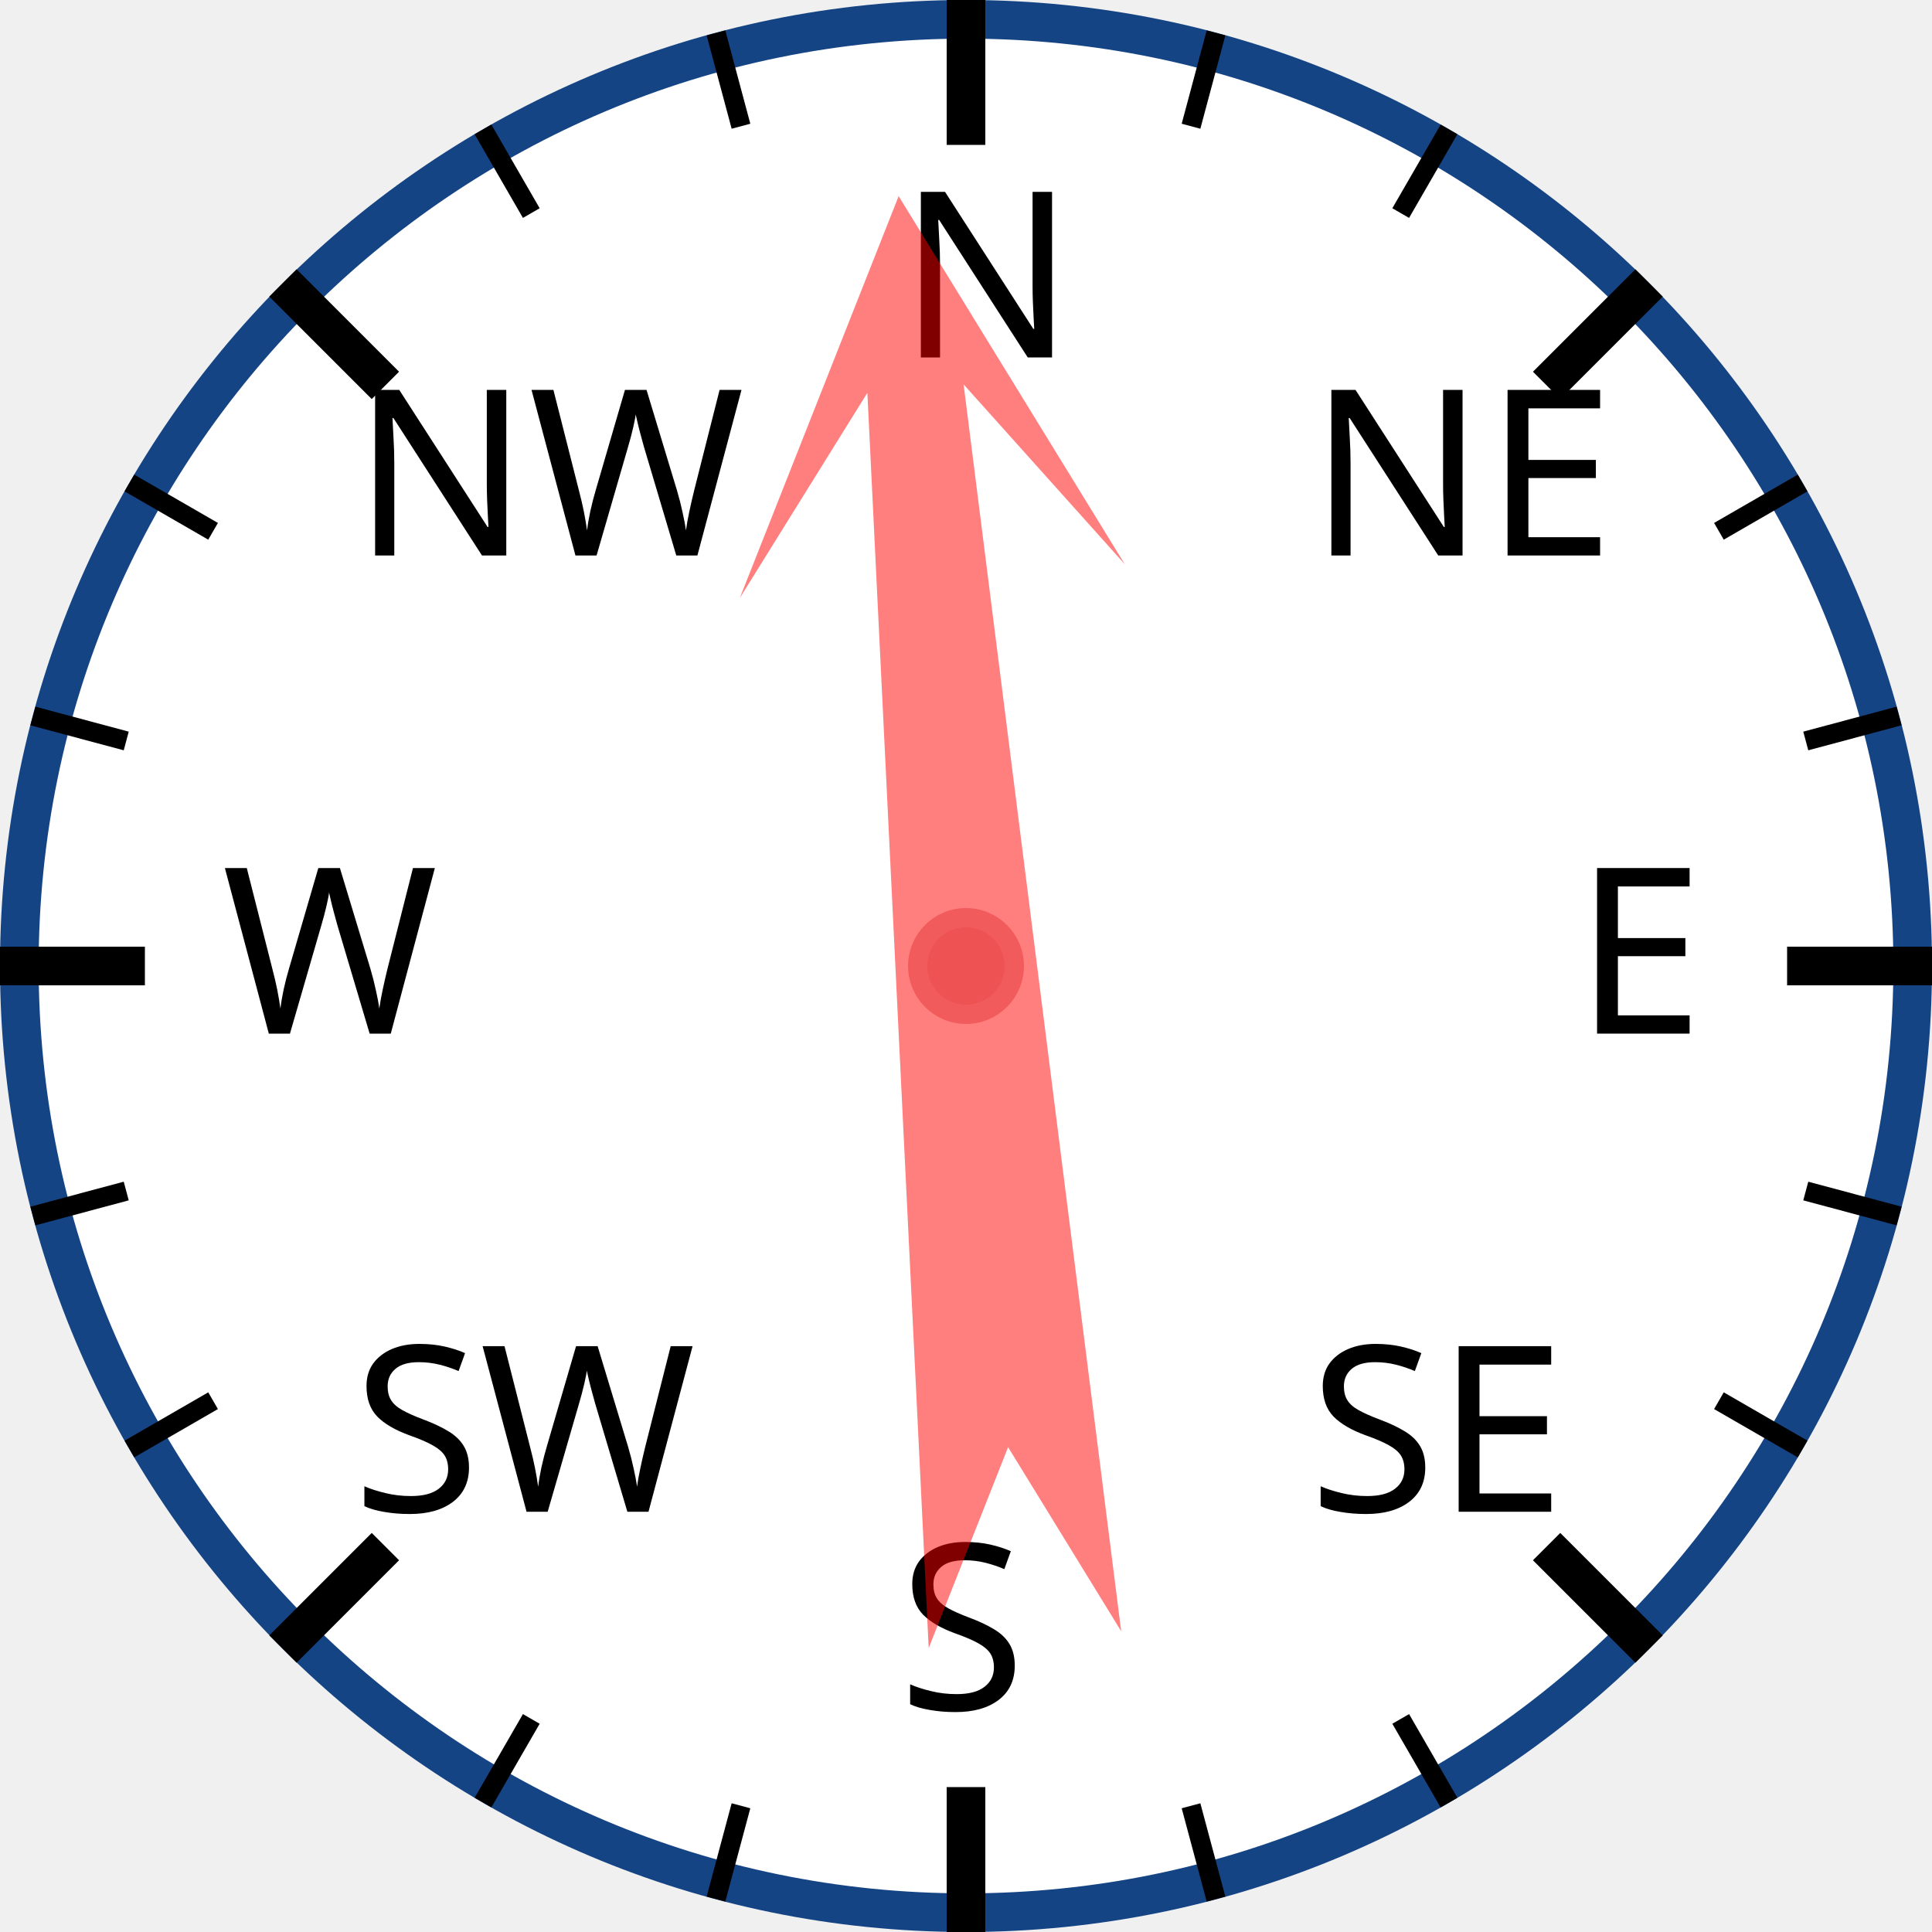
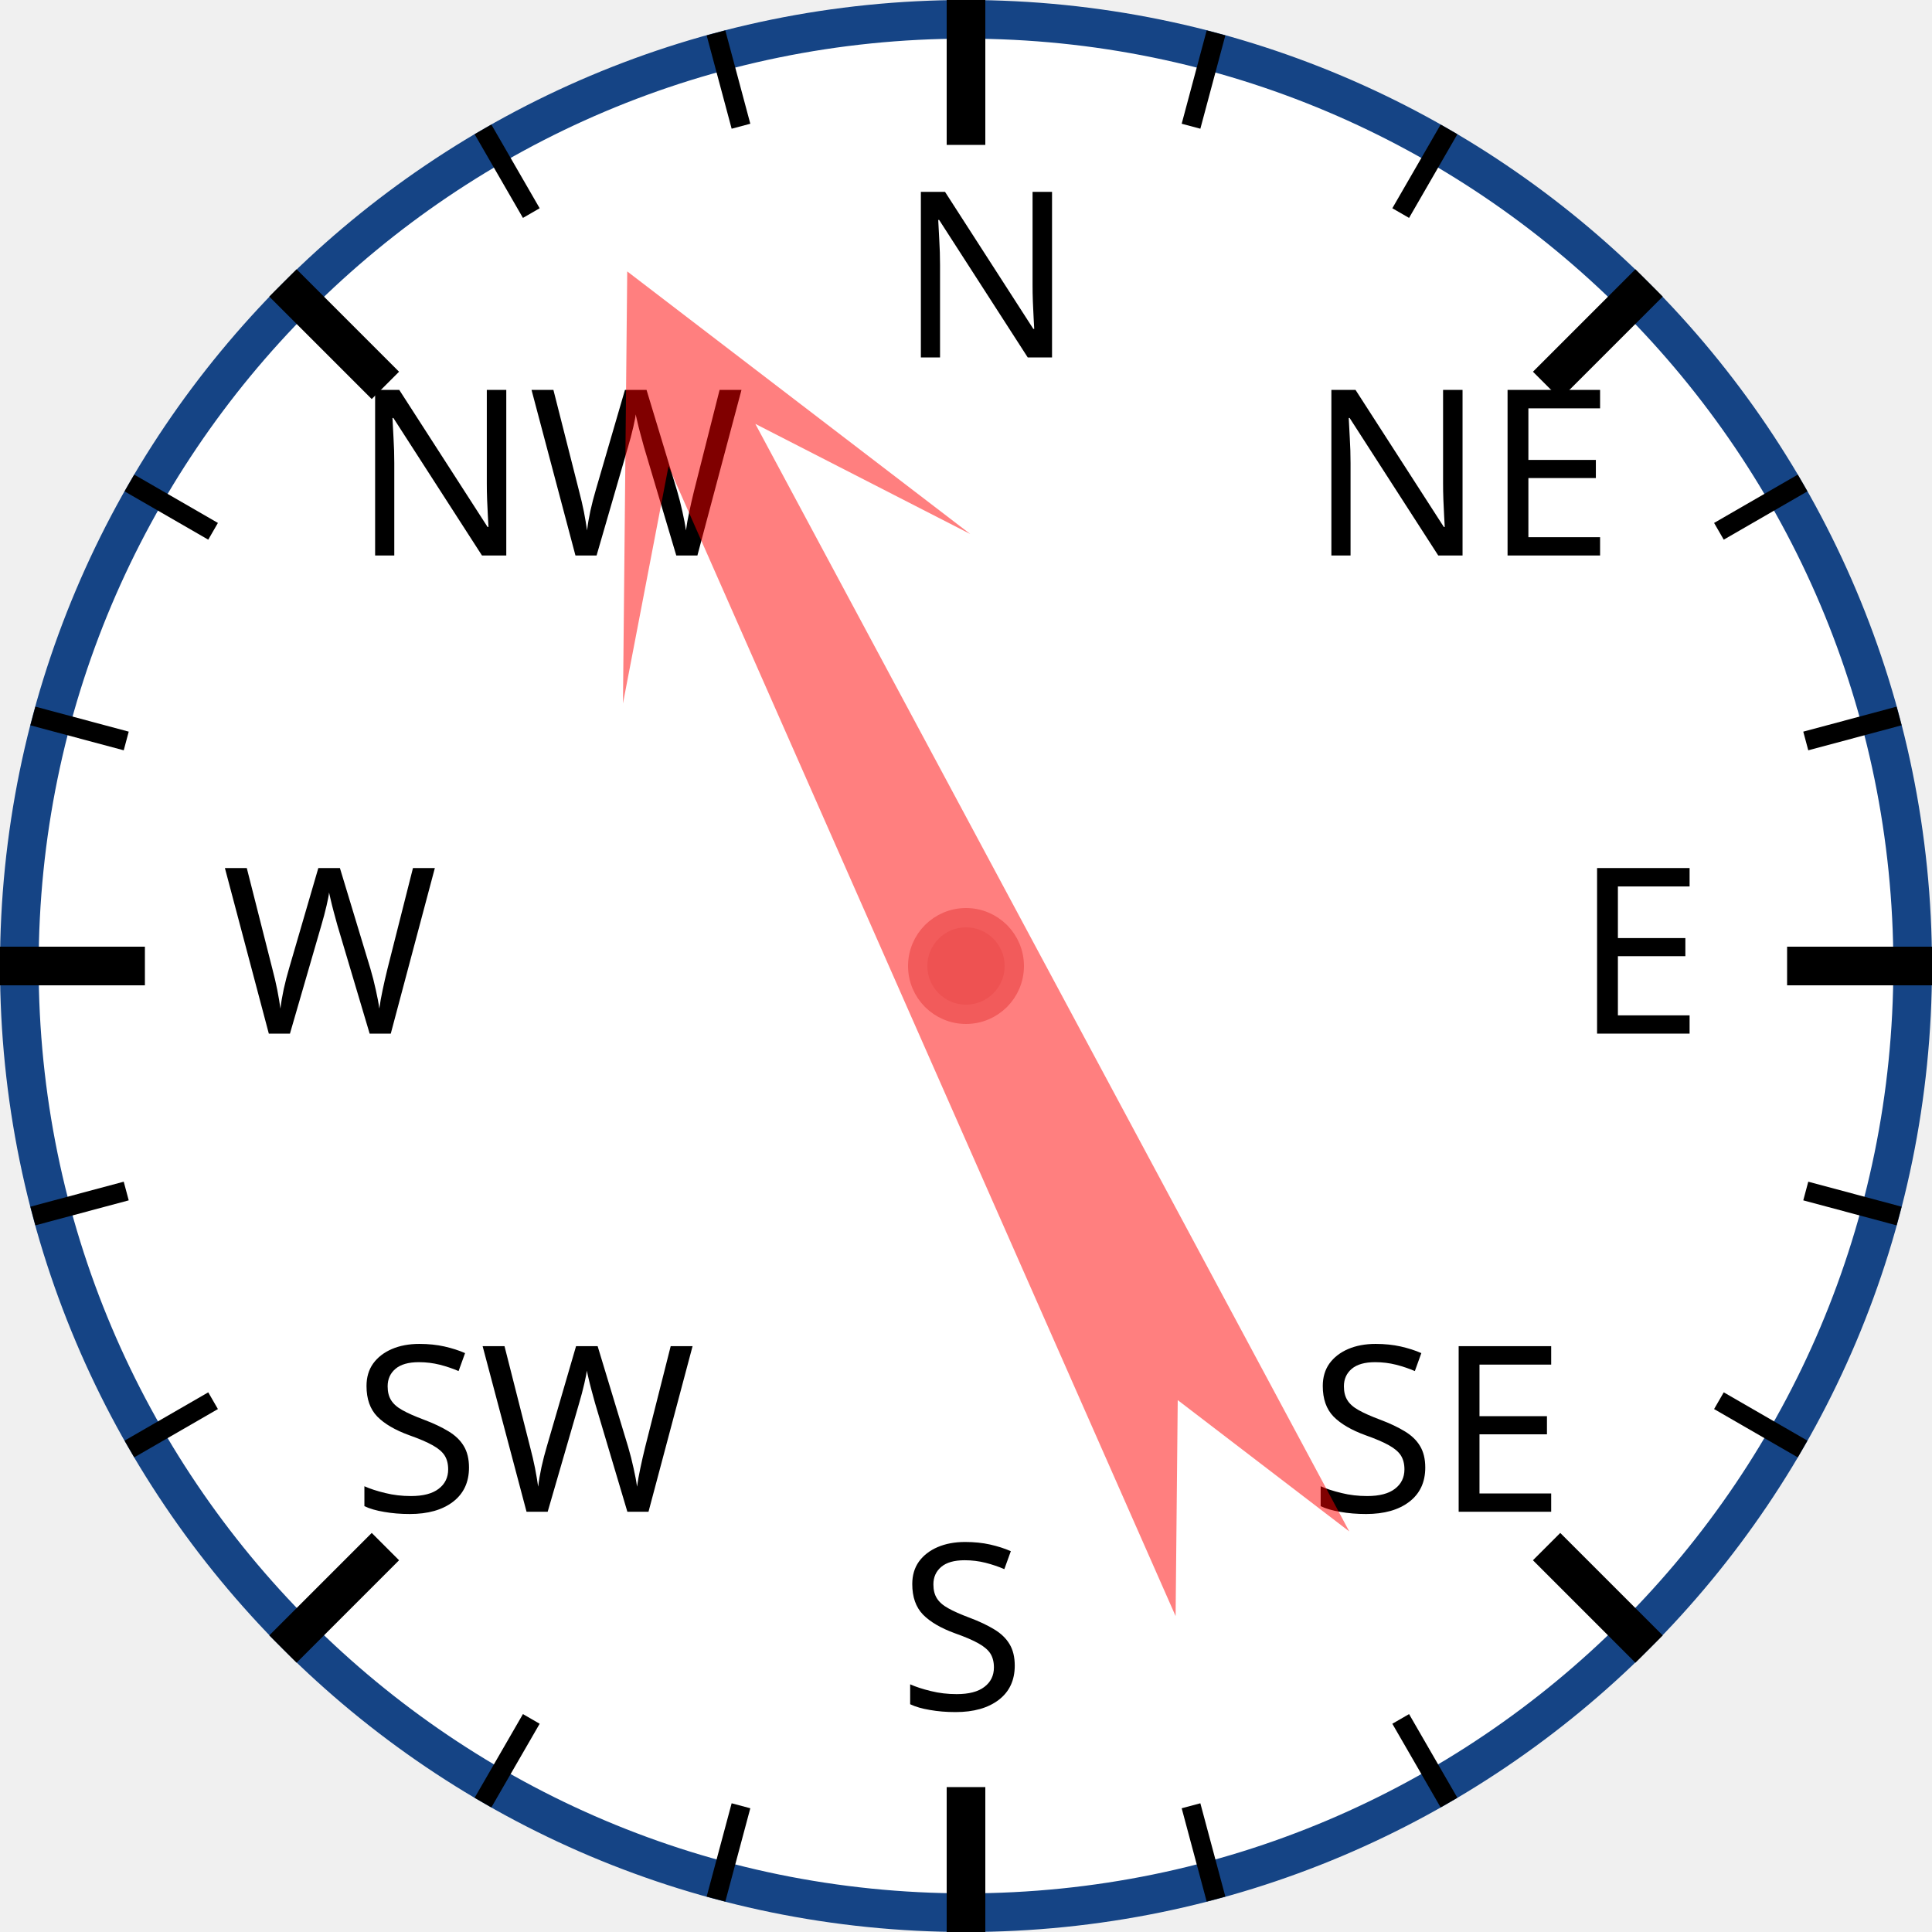
<svg xmlns="http://www.w3.org/2000/svg" width="120px" height="120px" viewBox="0 0 200 200">
  <circle cx="100" cy="100" r="98" style="fill: white; stroke: #154485; stroke-width: 4;" />
  <text x="93.0" y="37.0" style="font-family: sans-serif; font-size: 18pt;">N</text>
  <line x1="100.0" y1="0.0" x2="100.0" y2="15.0" style="stroke: black; stroke-width: 4;" />
  <line x1="74.118" y1="3.407" x2="76.706" y2="13.067" style="stroke: black; stroke-width: 2;" />
  <line x1="50" y1="13.397" x2="55" y2="22.058" style="stroke: black; stroke-width: 2;" />
  <text x="36.503" y="57.503" style="font-family: sans-serif; font-size: 18pt;">NW</text>
  <line x1="29.289" y1="29.289" x2="39.896" y2="39.896" style="stroke: black; stroke-width: 4;" />
  <line x1="13.397" y1="50" x2="22.058" y2="55" style="stroke: black; stroke-width: 2;" />
  <line x1="3.407" y1="74.118" x2="13.067" y2="76.706" style="stroke: black; stroke-width: 2;" />
  <text x="23.0" y="107.0" style="font-family: sans-serif; font-size: 18pt;">W</text>
  <line x1="0.0" y1="100.0" x2="15.0" y2="100.0" style="stroke: black; stroke-width: 4;" />
  <line x1="3.407" y1="125.882" x2="13.067" y2="123.294" style="stroke: black; stroke-width: 2;" />
  <line x1="13.397" y1="150" x2="22.058" y2="145" style="stroke: black; stroke-width: 2;" />
  <text x="36.503" y="156.497" style="font-family: sans-serif; font-size: 18pt;">SW</text>
  <line x1="29.289" y1="170.711" x2="39.896" y2="160.104" style="stroke: black; stroke-width: 4;" />
  <line x1="50" y1="186.603" x2="55" y2="177.942" style="stroke: black; stroke-width: 2;" />
  <line x1="74.118" y1="196.593" x2="76.706" y2="186.933" style="stroke: black; stroke-width: 2;" />
  <text x="93" y="177.0" style="font-family: sans-serif; font-size: 18pt;">S</text>
  <line x1="100" y1="200.0" x2="100" y2="185.0" style="stroke: black; stroke-width: 4;" />
  <line x1="125.882" y1="196.593" x2="123.294" y2="186.933" style="stroke: black; stroke-width: 2;" />
  <line x1="150.0" y1="186.603" x2="145.0" y2="177.942" style="stroke: black; stroke-width: 2;" />
  <text x="135.497" y="156.497" style="font-family: sans-serif; font-size: 18pt;">SE</text>
  <line x1="170.711" y1="170.711" x2="160.104" y2="160.104" style="stroke: black; stroke-width: 4;" />
  <line x1="186.603" y1="150" x2="177.942" y2="145" style="stroke: black; stroke-width: 2;" />
  <line x1="196.593" y1="125.882" x2="186.933" y2="123.294" style="stroke: black; stroke-width: 2;" />
  <text x="163.0" y="107" style="font-family: sans-serif; font-size: 18pt;">E</text>
  <line x1="200.0" y1="100" x2="185.0" y2="100" style="stroke: black; stroke-width: 4;" />
  <line x1="196.593" y1="74.118" x2="186.933" y2="76.706" style="stroke: black; stroke-width: 2;" />
  <line x1="186.603" y1="50" x2="177.942" y2="55" style="stroke: black; stroke-width: 2;" />
  <text x="135.497" y="57.503" style="font-family: sans-serif; font-size: 18pt;">NE</text>
  <line x1="170.711" y1="29.289" x2="160.104" y2="39.896" style="stroke: black; stroke-width: 4;" />
  <line x1="150" y1="13.397" x2="145" y2="22.058" style="stroke: black; stroke-width: 2;" />
  <line x1="125.882" y1="3.407" x2="123.294" y2="13.067" style="stroke: black; stroke-width: 2;" />
-   <polygon points="100 20 120 60 105 40 110 170 100 150 90 170 95 40 80 60" style="fill: red; fill-opacity: 0.5;" transform="rotate(355,100,100)" />
+   <polygon points="100 20 120 60 105 40 110 170 100 150 90 170 95 40 80 60" style="fill: red; fill-opacity: 0.5;" transform="rotate(334,100,100)" />
  <circle cx="100" cy="100" r="5" style="fill: #EE5252; stroke: #F25B5B; stroke-width: 2;" />
</svg>
